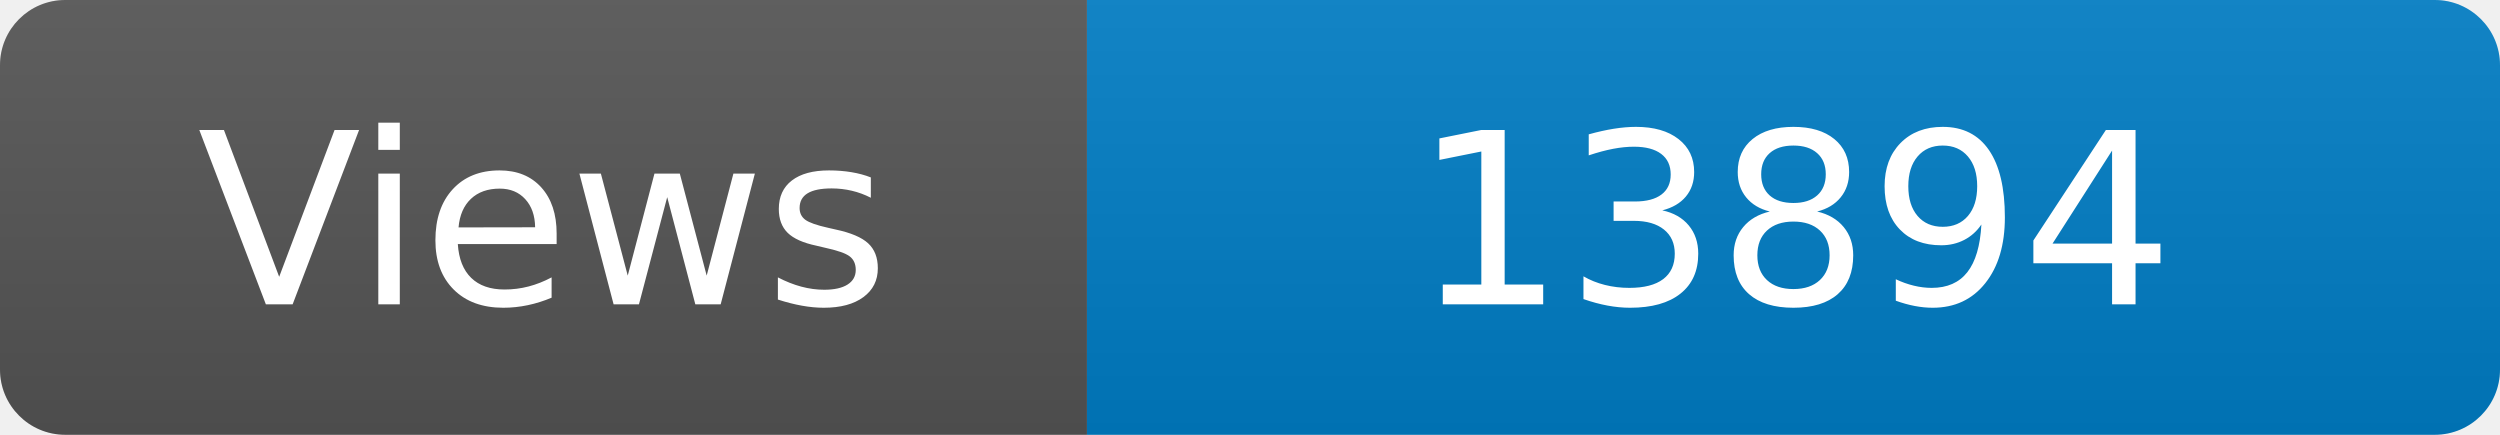
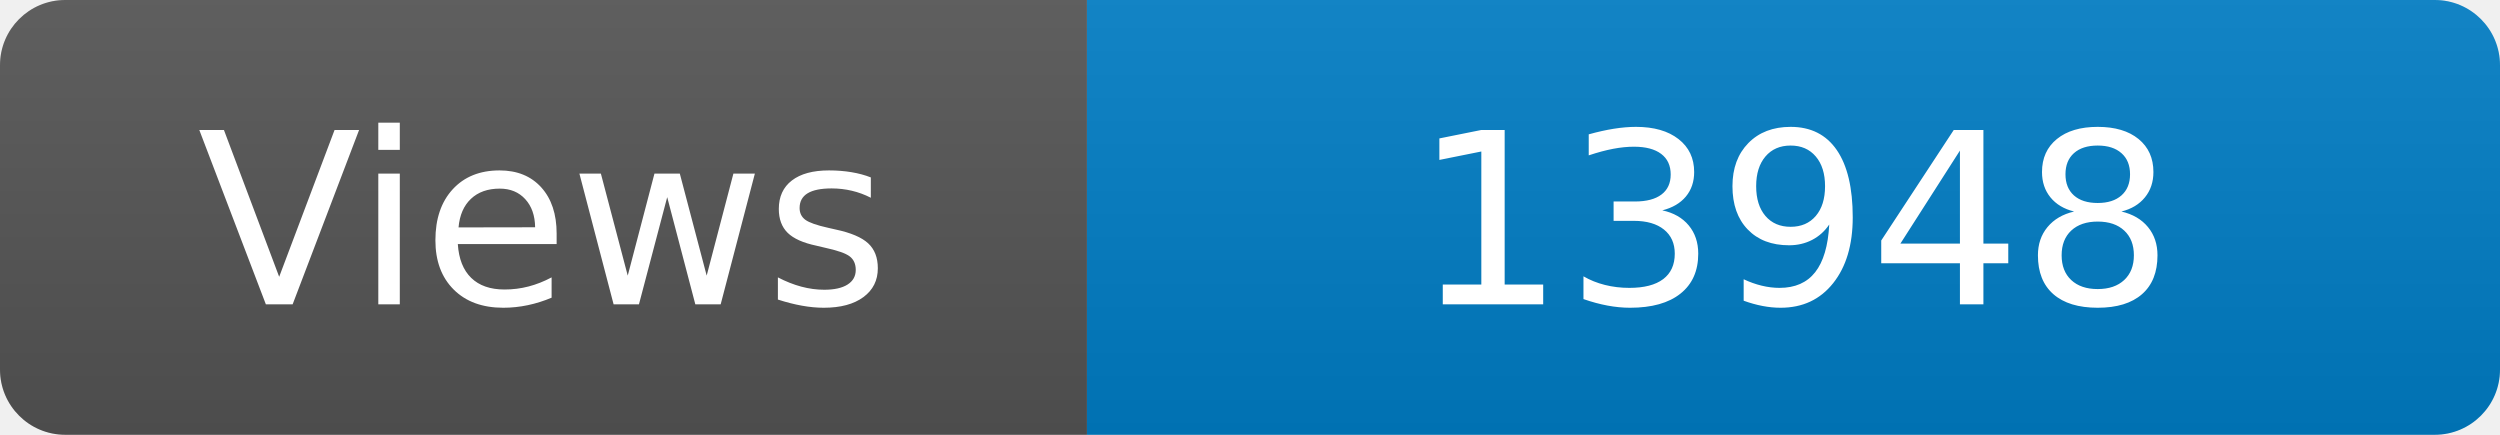
<svg xmlns="http://www.w3.org/2000/svg" width="115" height="20" role="img" aria-label="Maintained?: yes">
  <linearGradient id="s" x2="0" y2="100%">
    <stop offset="0" stop-color="#bbb" stop-opacity=".1" />
    <stop offset="1" stop-opacity=".1" />
  </linearGradient>
  <clipPath id="r">
    <rect width="115" height="20" rx="3" fill="#fff" />
  </clipPath>
  <g clip-path="url(#r)">
    <rect width="50" height="20" fill="#555" />
    <rect x="50" width="160" height="20" fill="#007ec6" />
    <rect width="115" height="20" fill="url(#s)" />
  </g>
  <g fill="#fff" text-anchor="middle" font-family="Verdana,Geneva,DejaVu Sans,sans-serif" font-size="110">
    <text x="250" y="140" transform="scale(.1)" fill="#fff">Views</text>
-     <text x="825" y="140" transform="scale(.1)" fill="#fff">13894</text>
+     <text x="825" y="140" transform="scale(.1)" fill="#fff">13948</text>
  </g>
</svg>
